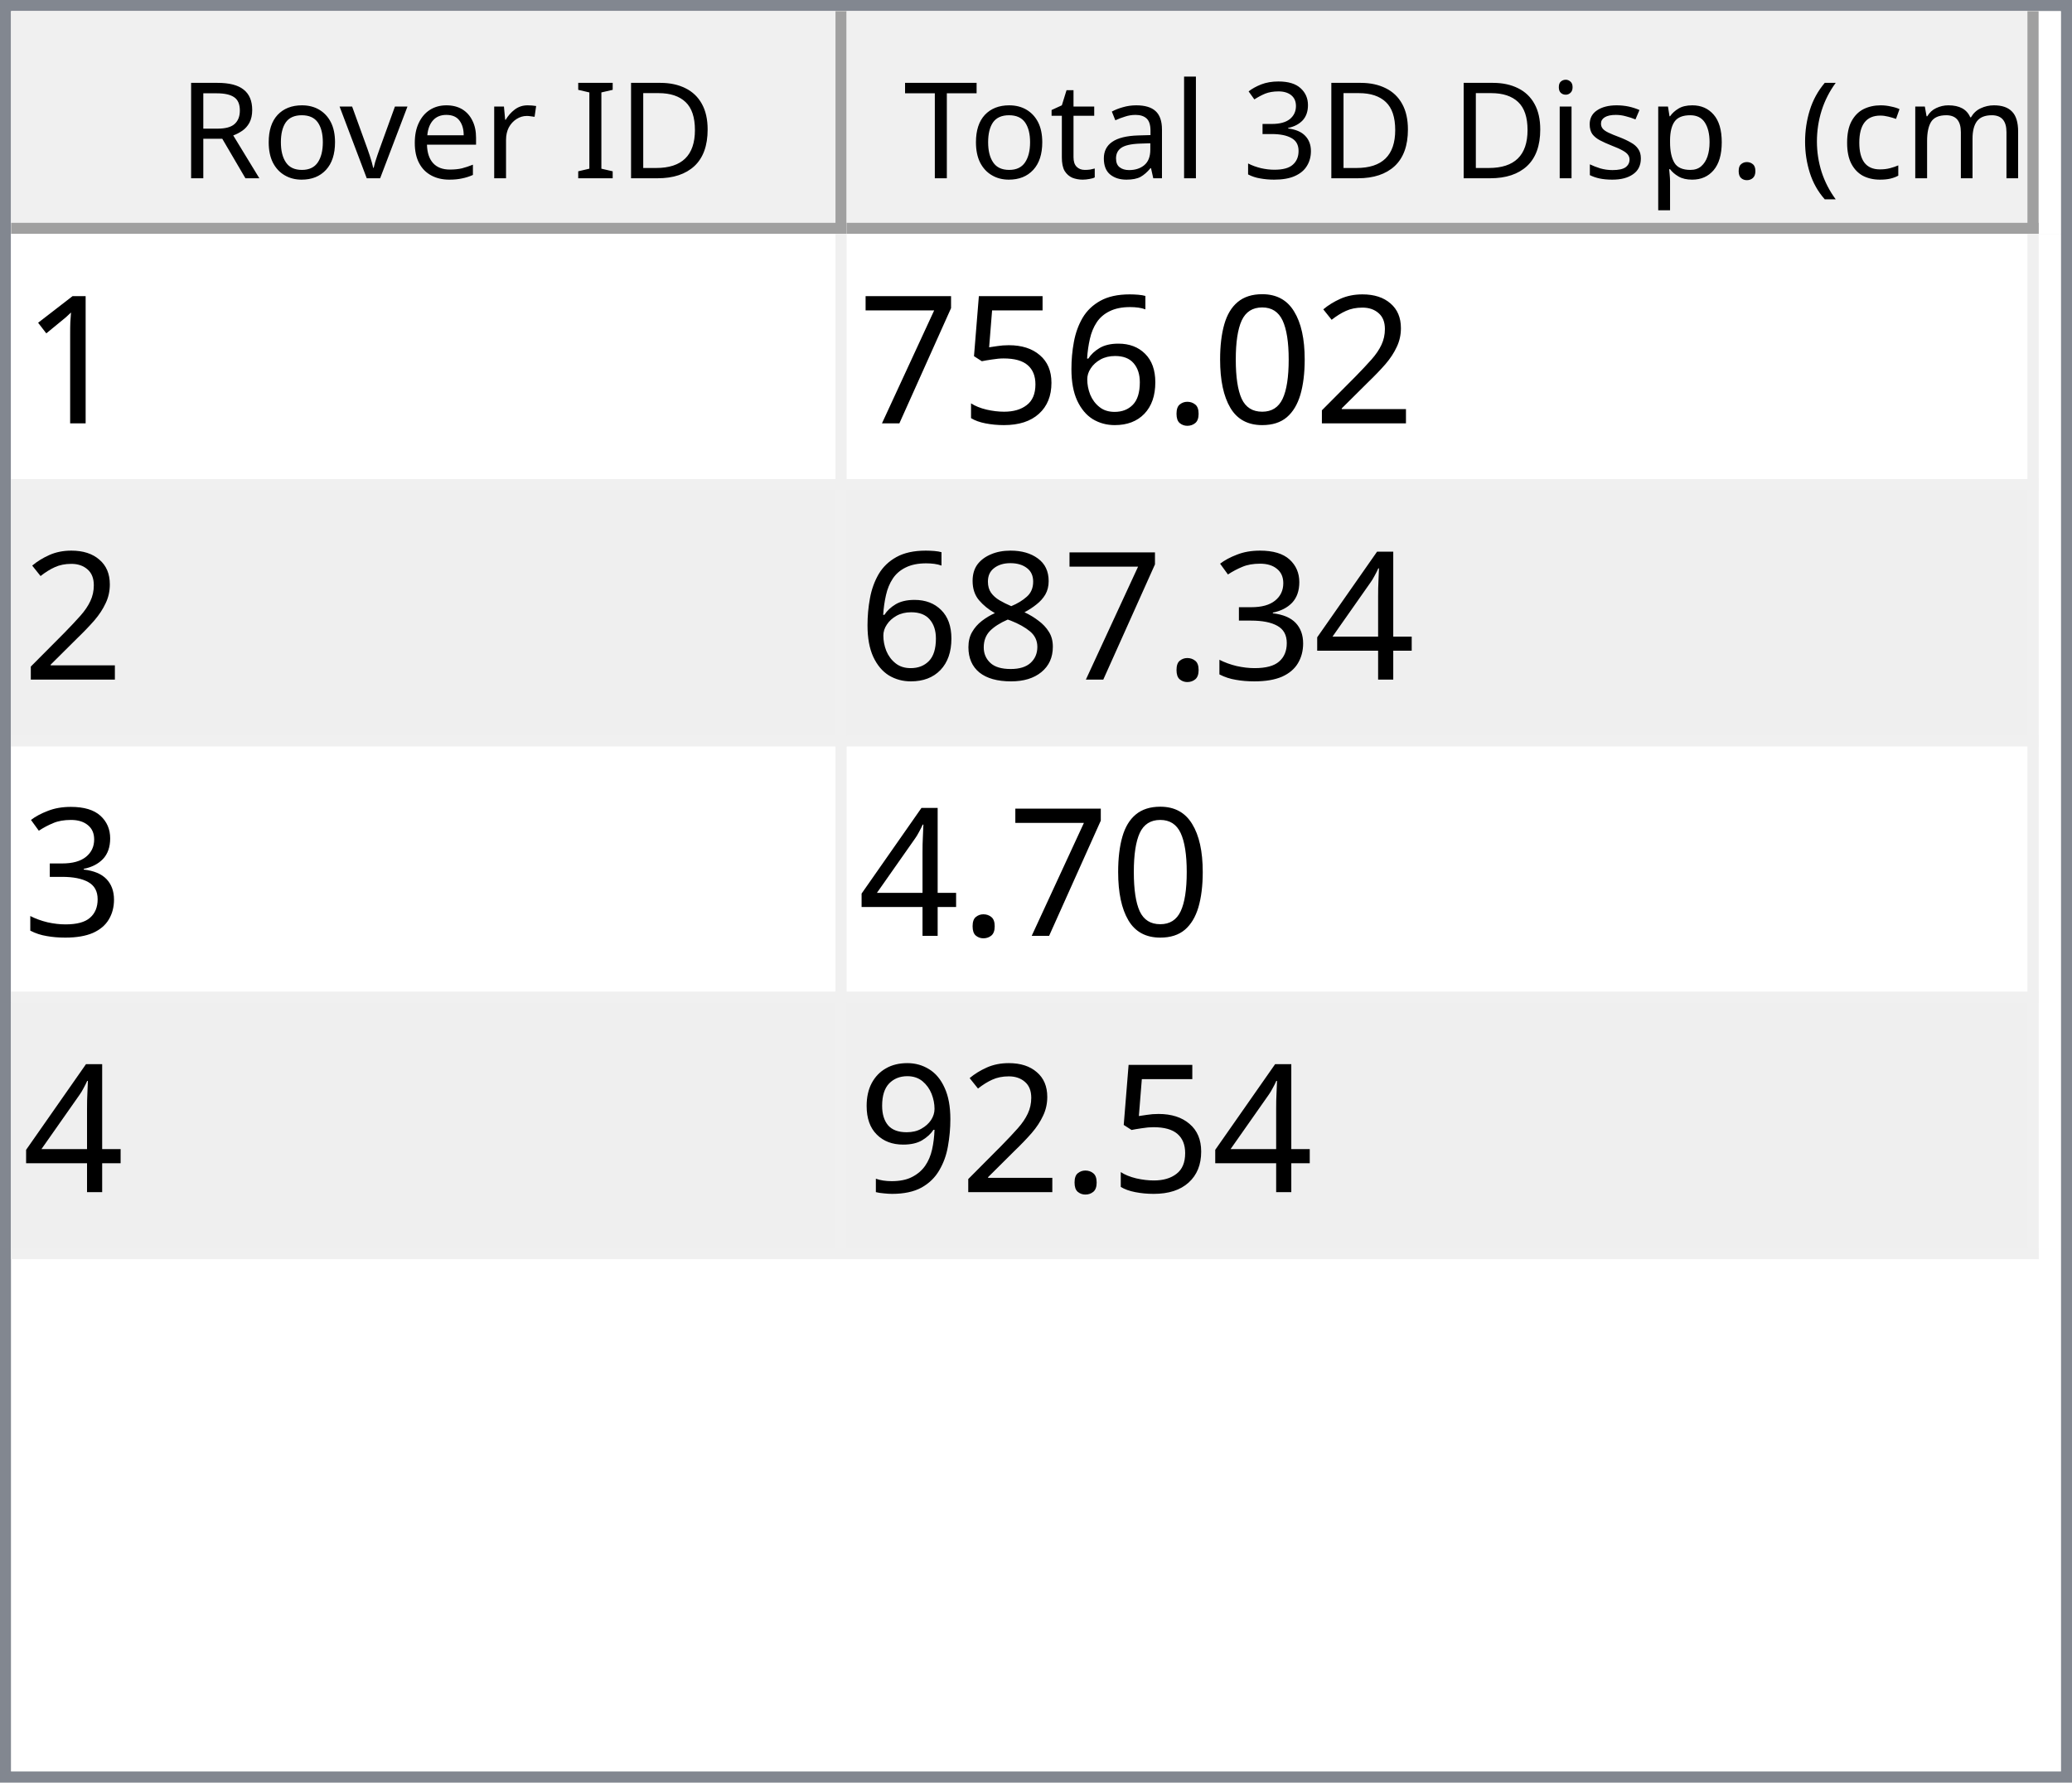
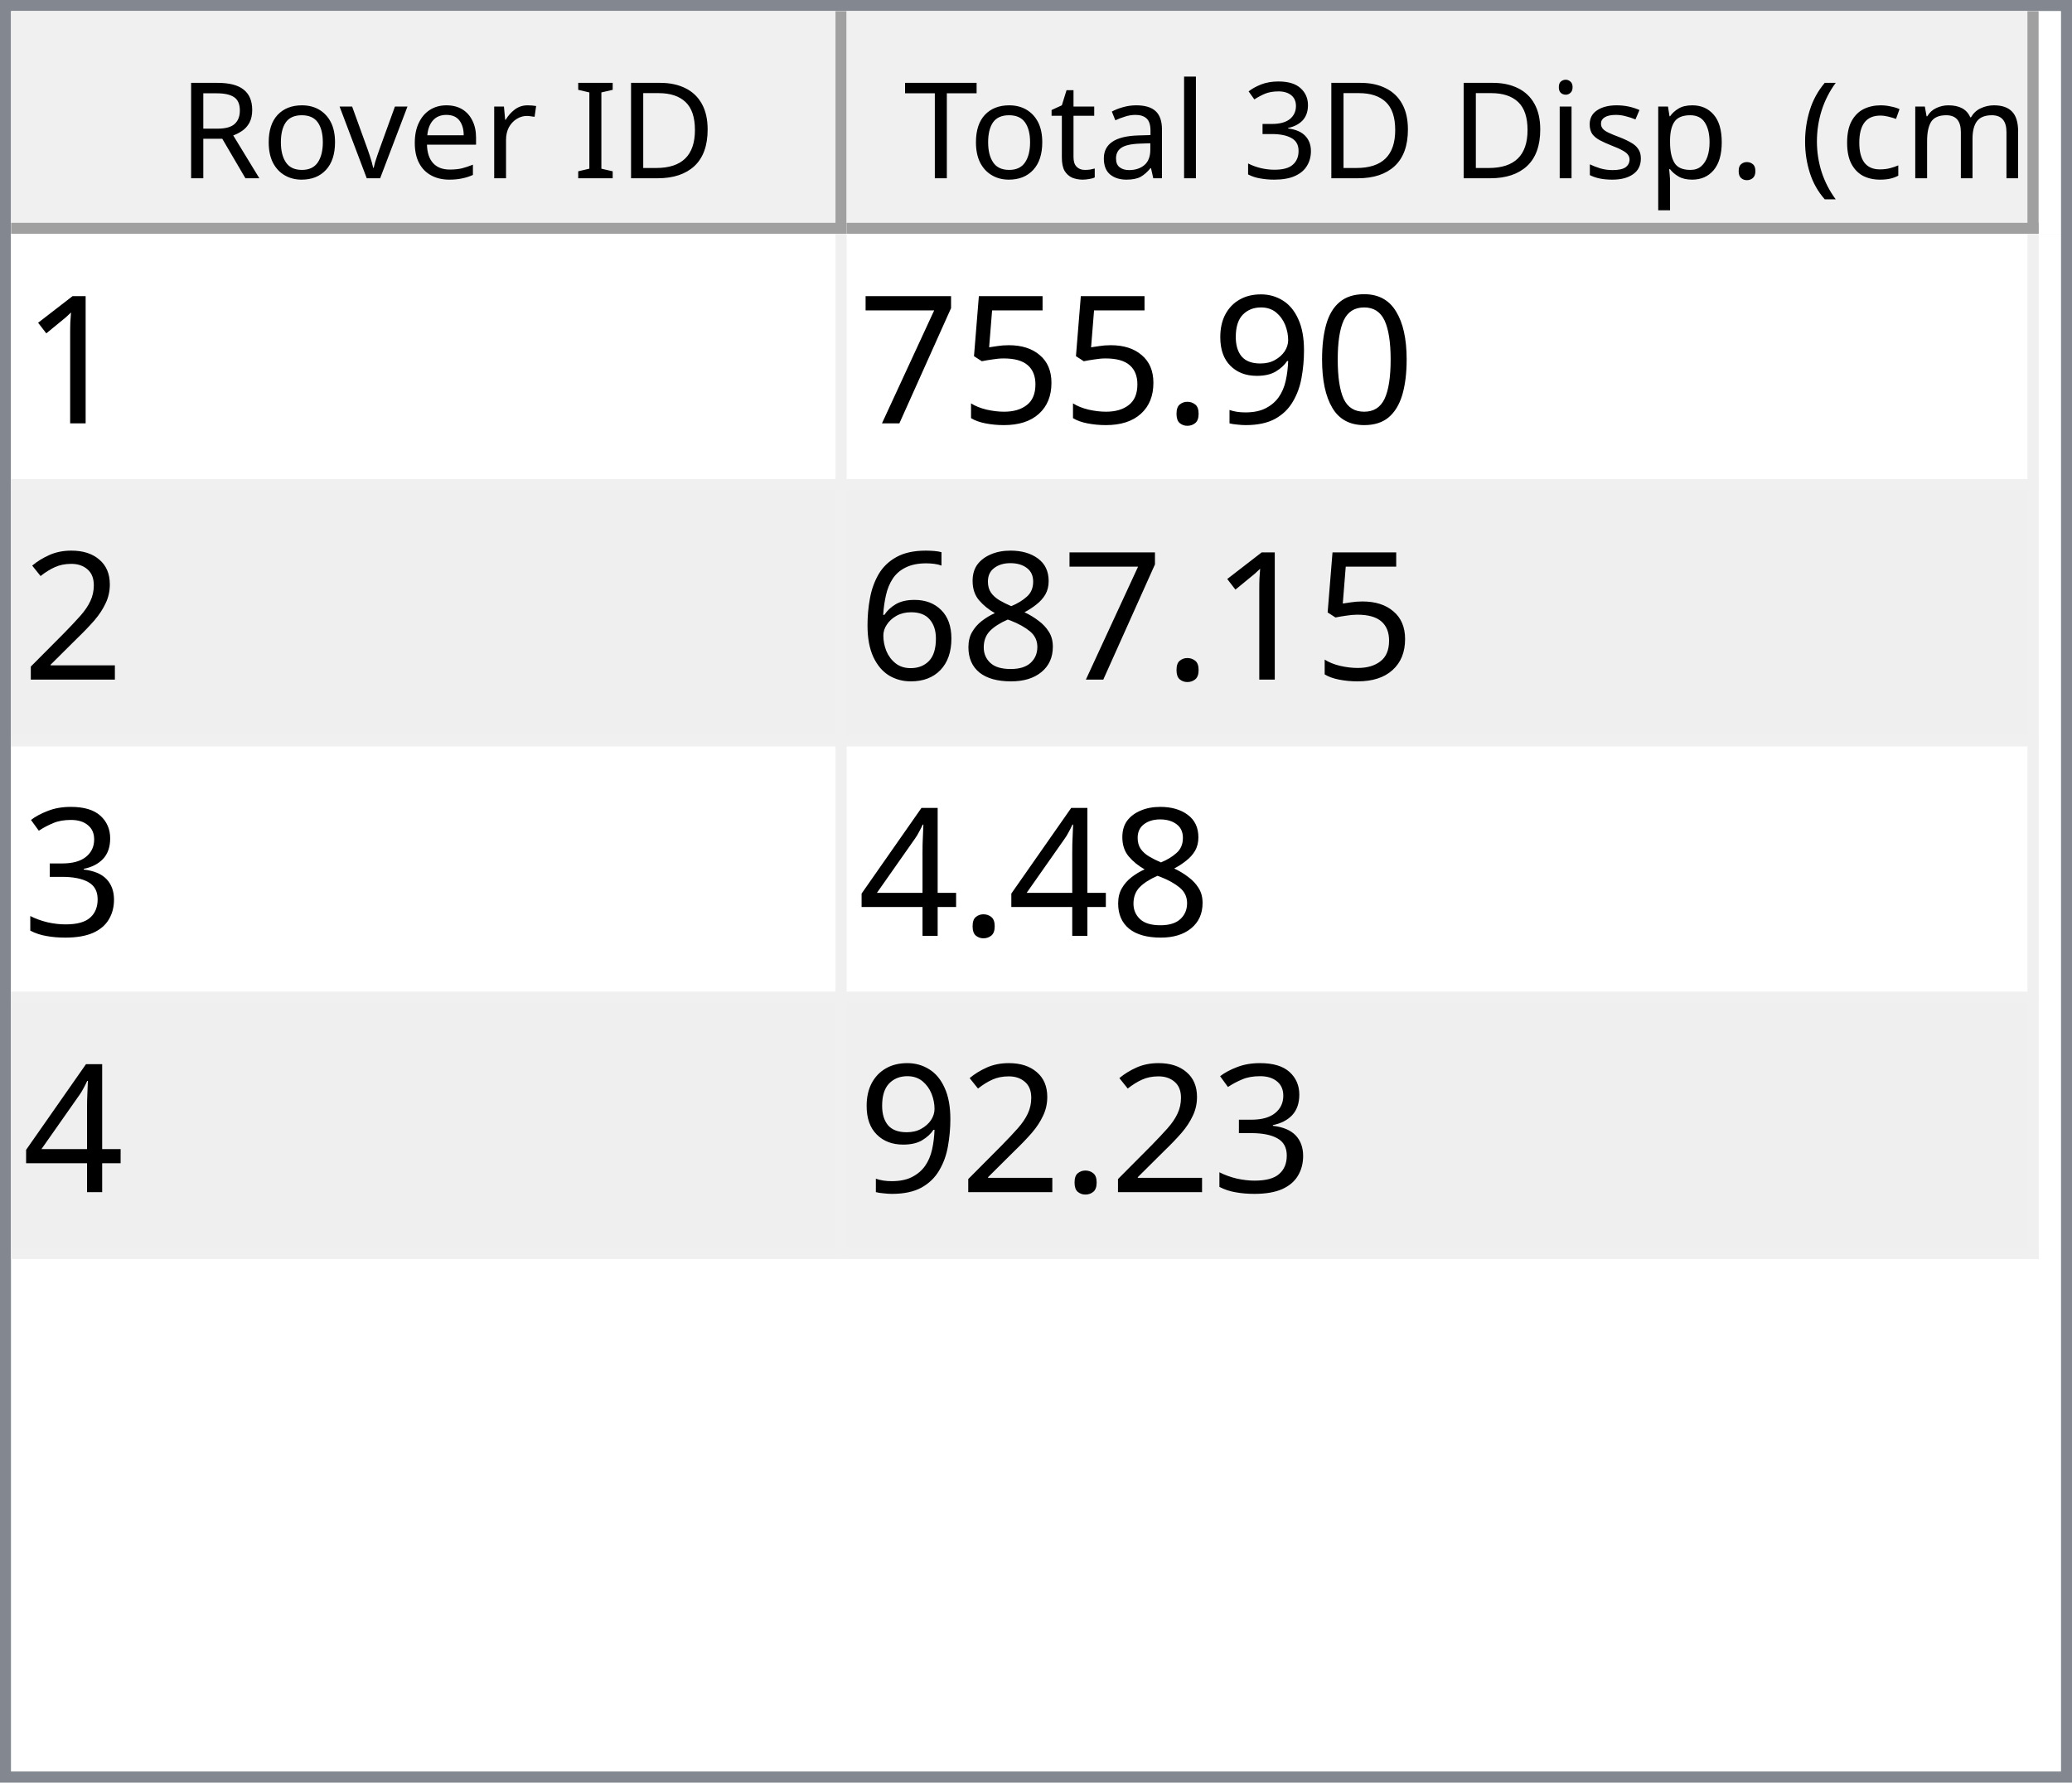
<svg xmlns="http://www.w3.org/2000/svg" style="fill-opacity:1; color-rendering:auto; color-interpolation:auto; text-rendering:auto; stroke:black; stroke-linecap:square; stroke-miterlimit:10; shape-rendering:auto; stroke-opacity:1; fill:black; stroke-dasharray:none; font-weight:normal; stroke-width:1; font-family:'Dialog'; font-style:normal; stroke-linejoin:miter; font-size:12px; stroke-dashoffset:0; image-rendering:auto;" width="186" height="160">
  <defs id="genericDefs" />
  <g>
    <defs id="defs1">
      <clipPath clipPathUnits="userSpaceOnUse" id="clipPath1">
        <path d="M0 0 L186 0 L186 160 L0 160 L0 0 Z" />
      </clipPath>
      <clipPath clipPathUnits="userSpaceOnUse" id="clipPath2">
        <path d="M0 0 L0 160 L186 160 L186 0 Z" />
      </clipPath>
      <clipPath clipPathUnits="userSpaceOnUse" id="clipPath3">
        <path d="M0 0 L0 20 L184 20 L184 0 Z" />
      </clipPath>
      <clipPath clipPathUnits="userSpaceOnUse" id="clipPath4">
        <path d="M0 0 L0 20 L75 20 L75 0 Z" />
      </clipPath>
      <clipPath clipPathUnits="userSpaceOnUse" id="clipPath5">
        <path d="M1 1 L1 19 L74 19 L74 1 Z" />
      </clipPath>
      <clipPath clipPathUnits="userSpaceOnUse" id="clipPath6">
        <path d="M0 0 L0 18 L73 18 L73 0 Z" />
      </clipPath>
      <clipPath clipPathUnits="userSpaceOnUse" id="clipPath7">
        <path d="M-0.5 -0.5 L-0.5 19.5 L74.5 19.5 L74.5 -0.5 Z" />
      </clipPath>
      <clipPath clipPathUnits="userSpaceOnUse" id="clipPath8">
        <path d="M0 0 L0 20 L107 20 L107 0 Z" />
      </clipPath>
      <clipPath clipPathUnits="userSpaceOnUse" id="clipPath9">
        <path d="M1 1 L1 19 L106 19 L106 1 Z" />
      </clipPath>
      <clipPath clipPathUnits="userSpaceOnUse" id="clipPath10">
        <path d="M0 0 L0 18 L105 18 L105 0 Z" />
      </clipPath>
      <clipPath clipPathUnits="userSpaceOnUse" id="clipPath11">
        <path d="M-0.5 -0.5 L-0.5 19.5 L106.5 19.5 L106.5 -0.5 Z" />
      </clipPath>
      <clipPath clipPathUnits="userSpaceOnUse" id="clipPath12">
        <path d="M0 0 L0 138 L184 138 L184 0 Z" />
      </clipPath>
      <clipPath clipPathUnits="userSpaceOnUse" id="clipPath13">
        <path d="M0 0 L0 92 L182 92 L182 0 Z" />
      </clipPath>
      <clipPath clipPathUnits="userSpaceOnUse" id="clipPath14">
        <path d="M-0.5 -0.5 L-0.5 91.5 L181.5 91.5 L181.5 -0.5 Z" />
      </clipPath>
      <clipPath clipPathUnits="userSpaceOnUse" id="clipPath15">
        <path d="M0 0 L0 22 L74 22 L74 0 Z" />
      </clipPath>
      <clipPath clipPathUnits="userSpaceOnUse" id="clipPath16">
        <path d="M0 0 L0 22 L106 22 L106 0 Z" />
      </clipPath>
      <font horiz-adv-x="64.551" id="font1">
        <font-face ascent="107.91" descent="25.098" units-per-em="100" style="font-style:normal; font-family:Segoe UI; font-weight:normal;" />
        <missing-glyph horiz-adv-x="64.551" d="M8.109 0 L8.109 68.266 L56.453 68.266 L56.453 0 L8.109 0 ZM15.328 7.234 L49.219 7.234 L49.219 61.031 L15.328 61.031 L15.328 7.234 Z" />
        <glyph unicode="D" horiz-adv-x="70.117" d="M9.188 0 L9.188 70.016 L28.516 70.016 Q65.531 70.016 65.531 35.891 Q65.531 19.672 55.25 9.836 Q44.969 0 27.734 0 L9.188 0 ZM17.391 62.594 L17.391 7.422 L27.828 7.422 Q41.609 7.422 49.273 14.797 Q56.938 22.172 56.938 35.688 Q56.938 62.594 28.328 62.594 L17.391 62.594 Z" />
        <glyph unicode="I" horiz-adv-x="26.611" d="M17.391 0 L9.188 0 L9.188 70.016 L17.391 70.016 L17.391 0 Z" />
        <glyph unicode=" " horiz-adv-x="27.393" d="" />
        <glyph unicode="r" horiz-adv-x="34.766" d="M34.188 41.891 Q32.078 43.5 28.125 43.5 Q23 43.5 19.555 38.672 Q16.109 33.844 16.109 25.484 L16.109 0 L8.109 0 L8.109 50 L16.109 50 L16.109 39.703 L16.312 39.703 Q18.016 44.969 21.531 47.922 Q25.047 50.875 29.391 50.875 Q32.516 50.875 34.188 50.203 L34.188 41.891 Z" />
        <glyph unicode="e" horiz-adv-x="52.295" d="M48.297 23 L12.984 23 Q13.188 14.656 17.484 10.109 Q21.781 5.562 29.297 5.562 Q37.75 5.562 44.828 11.141 L44.828 3.609 Q38.234 -1.172 27.391 -1.172 Q16.797 -1.172 10.742 5.641 Q4.688 12.453 4.688 24.812 Q4.688 36.469 11.305 43.82 Q17.922 51.172 27.734 51.172 Q37.547 51.172 42.922 44.828 Q48.297 38.484 48.297 27.203 L48.297 23 ZM40.094 29.781 Q40.047 36.719 36.75 40.578 Q33.453 44.438 27.594 44.438 Q21.922 44.438 17.969 40.383 Q14.016 36.328 13.094 29.781 L40.094 29.781 Z" />
        <glyph unicode="v" horiz-adv-x="47.9" d="M47.406 50 L27.484 0 L19.625 0 L0.688 50 L9.469 50 L22.172 13.672 Q23.578 9.672 23.922 6.688 L24.125 6.688 Q24.609 10.453 25.688 13.484 L38.969 50 L47.406 50 Z" />
        <glyph unicode="o" horiz-adv-x="58.594" d="M29 -1.172 Q17.922 -1.172 11.305 5.836 Q4.688 12.844 4.688 24.422 Q4.688 37.016 11.57 44.094 Q18.453 51.172 30.172 51.172 Q41.359 51.172 47.633 44.289 Q53.906 37.406 53.906 25.203 Q53.906 13.234 47.141 6.031 Q40.375 -1.172 29 -1.172 ZM29.594 44.438 Q21.875 44.438 17.383 39.188 Q12.891 33.938 12.891 24.703 Q12.891 15.828 17.43 10.695 Q21.969 5.562 29.594 5.562 Q37.359 5.562 41.531 10.594 Q45.703 15.625 45.703 24.906 Q45.703 34.281 41.531 39.359 Q37.359 44.438 29.594 44.438 Z" />
        <glyph unicode="R" horiz-adv-x="59.814" d="M59.375 0 L49.609 0 L37.891 19.625 Q36.281 22.359 34.766 24.289 Q33.25 26.219 31.664 27.438 Q30.078 28.656 28.25 29.219 Q26.422 29.781 24.125 29.781 L17.391 29.781 L17.391 0 L9.188 0 L9.188 70.016 L30.078 70.016 Q34.672 70.016 38.555 68.867 Q42.438 67.719 45.289 65.375 Q48.141 63.031 49.758 59.547 Q51.375 56.062 51.375 51.375 Q51.375 47.703 50.273 44.656 Q49.172 41.609 47.148 39.211 Q45.125 36.812 42.266 35.133 Q39.406 33.453 35.844 32.516 L35.844 32.328 Q37.594 31.547 38.891 30.547 Q40.188 29.547 41.359 28.18 Q42.531 26.812 43.68 25.078 Q44.828 23.344 46.234 21.047 L59.375 0 ZM17.391 62.594 L17.391 37.203 L28.516 37.203 Q31.594 37.203 34.203 38.133 Q36.812 39.062 38.719 40.797 Q40.625 42.531 41.703 45.047 Q42.781 47.562 42.781 50.688 Q42.781 56.297 39.141 59.445 Q35.5 62.594 28.609 62.594 L17.391 62.594 Z" />
        <glyph unicode=")" horiz-adv-x="30.176" d="M8.297 -15.922 L1.172 -15.922 Q16.406 2.344 16.406 26.812 Q16.406 51.469 1.078 70.016 L8.297 70.016 Q23.531 52.156 23.531 26.703 Q23.531 1.375 8.297 -15.922 Z" />
        <glyph unicode="m" horiz-adv-x="86.133" d="M79.109 0 L71.094 0 L71.094 28.719 Q71.094 37.016 68.531 40.727 Q65.969 44.438 59.906 44.438 Q54.781 44.438 51.195 39.75 Q47.609 35.062 47.609 28.516 L47.609 0 L39.594 0 L39.594 29.688 Q39.594 44.438 28.219 44.438 Q22.953 44.438 19.531 40.016 Q16.109 35.594 16.109 28.516 L16.109 0 L8.109 0 L8.109 50 L16.109 50 L16.109 42.094 L16.312 42.094 Q21.625 51.172 31.844 51.172 Q36.969 51.172 40.773 48.312 Q44.578 45.453 46 40.828 Q51.562 51.172 62.594 51.172 Q79.109 51.172 79.109 30.812 L79.109 0 Z" />
        <glyph unicode="c" horiz-adv-x="46.191" d="M42.188 2.297 Q36.422 -1.172 28.516 -1.172 Q17.828 -1.172 11.258 5.789 Q4.688 12.75 4.688 23.828 Q4.688 36.188 11.766 43.68 Q18.844 51.172 30.672 51.172 Q37.25 51.172 42.281 48.734 L42.281 40.531 Q36.719 44.438 30.375 44.438 Q22.703 44.438 17.797 38.945 Q12.891 33.453 12.891 24.516 Q12.891 15.719 17.508 10.641 Q22.125 5.562 29.891 5.562 Q36.422 5.562 42.188 9.906 L42.188 2.297 Z" />
        <glyph unicode="(" horiz-adv-x="30.176" d="M29.109 -15.922 L21.969 -15.922 Q6.844 1.375 6.844 26.703 Q6.844 52.156 21.969 70.016 L29.203 70.016 Q13.875 51.469 13.875 26.812 Q13.875 2.344 29.109 -15.922 Z" />
        <glyph unicode="." horiz-adv-x="21.68" d="M10.891 -1.078 Q8.641 -1.078 7.055 0.539 Q5.469 2.156 5.469 4.391 Q5.469 6.641 7.055 8.273 Q8.641 9.906 10.891 9.906 Q13.188 9.906 14.797 8.273 Q16.406 6.641 16.406 4.391 Q16.406 2.156 14.797 0.539 Q13.188 -1.078 10.891 -1.078 Z" />
        <glyph unicode="p" horiz-adv-x="58.789" d="M16.312 7.234 L16.109 7.234 L16.109 -23 L8.109 -23 L8.109 50 L16.109 50 L16.109 41.219 L16.312 41.219 Q22.219 51.172 33.594 51.172 Q43.266 51.172 48.688 44.461 Q54.109 37.75 54.109 26.469 Q54.109 13.922 48 6.375 Q41.891 -1.172 31.297 -1.172 Q21.578 -1.172 16.312 7.234 ZM16.109 27.391 L16.109 20.406 Q16.109 14.203 20.141 9.883 Q24.172 5.562 30.375 5.562 Q37.641 5.562 41.773 11.133 Q45.906 16.703 45.906 26.609 Q45.906 34.969 42.047 39.703 Q38.188 44.438 31.594 44.438 Q24.609 44.438 20.359 39.578 Q16.109 34.719 16.109 27.391 Z" />
        <glyph unicode="s" horiz-adv-x="42.432" d="M5.078 1.812 L5.078 10.406 Q11.625 5.562 19.484 5.562 Q30.031 5.562 30.031 12.594 Q30.031 14.594 29.125 15.992 Q28.219 17.391 26.68 18.461 Q25.141 19.531 23.07 20.383 Q21 21.234 18.609 22.172 Q15.281 23.484 12.766 24.828 Q10.25 26.172 8.57 27.859 Q6.891 29.547 6.031 31.695 Q5.172 33.844 5.172 36.719 Q5.172 40.234 6.789 42.945 Q8.406 45.656 11.086 47.484 Q13.766 49.312 17.211 50.242 Q20.656 51.172 24.312 51.172 Q30.812 51.172 35.938 48.922 L35.938 40.828 Q30.422 44.438 23.25 44.438 Q21 44.438 19.195 43.922 Q17.391 43.406 16.094 42.477 Q14.797 41.547 14.086 40.258 Q13.375 38.969 13.375 37.406 Q13.375 35.453 14.086 34.133 Q14.797 32.812 16.164 31.789 Q17.531 30.766 19.484 29.938 Q21.438 29.109 23.922 28.125 Q27.25 26.859 29.883 25.516 Q32.516 24.172 34.375 22.484 Q36.234 20.797 37.234 18.602 Q38.234 16.406 38.234 13.375 Q38.234 9.672 36.602 6.938 Q34.969 4.203 32.234 2.398 Q29.5 0.594 25.93 -0.289 Q22.359 -1.172 18.453 -1.172 Q10.75 -1.172 5.078 1.812 Z" />
        <glyph unicode="i" horiz-adv-x="24.219" d="M12.203 62.703 Q10.062 62.703 8.547 64.164 Q7.031 65.625 7.031 67.875 Q7.031 70.125 8.547 71.609 Q10.062 73.094 12.203 73.094 Q14.406 73.094 15.945 71.609 Q17.484 70.125 17.484 67.875 Q17.484 65.719 15.945 64.211 Q14.406 62.703 12.203 62.703 ZM16.109 0 L8.109 0 L8.109 50 L16.109 50 L16.109 0 Z" />
        <glyph unicode="3" horiz-adv-x="53.906" d="M46.531 19.828 Q46.531 15.094 44.75 11.211 Q42.969 7.328 39.719 4.57 Q36.469 1.812 31.93 0.297 Q27.391 -1.219 21.922 -1.219 Q11.922 -1.219 6 2.594 L6 11.188 Q13.094 5.609 22.219 5.609 Q25.875 5.609 28.828 6.539 Q31.781 7.469 33.906 9.227 Q36.031 10.984 37.18 13.477 Q38.328 15.969 38.328 19.094 Q38.328 32.812 18.797 32.812 L12.984 32.812 L12.984 39.594 L18.5 39.594 Q35.797 39.594 35.797 52.484 Q35.797 64.406 22.609 64.406 Q15.188 64.406 8.688 59.422 L8.688 67.188 Q15.375 71.188 24.609 71.188 Q29 71.188 32.57 69.969 Q36.141 68.75 38.68 66.555 Q41.219 64.359 42.609 61.281 Q44 58.203 44 54.5 Q44 40.672 30.031 36.719 L30.031 36.531 Q33.594 36.141 36.625 34.797 Q39.656 33.453 41.852 31.305 Q44.047 29.156 45.289 26.25 Q46.531 23.344 46.531 19.828 Z" />
        <glyph unicode="l" horiz-adv-x="24.219" d="M16.109 0 L8.109 0 L8.109 74.031 L16.109 74.031 L16.109 0 Z" />
        <glyph unicode="a" horiz-adv-x="50.879" d="M43.891 0 L35.891 0 L35.891 7.812 L35.688 7.812 Q30.469 -1.172 20.312 -1.172 Q12.844 -1.172 8.617 2.781 Q4.391 6.734 4.391 13.281 Q4.391 27.297 20.906 29.594 L35.891 31.688 Q35.891 44.438 25.594 44.438 Q16.547 44.438 9.281 38.281 L9.281 46.484 Q16.656 51.172 26.266 51.172 Q43.891 51.172 43.891 32.516 L43.891 0 ZM35.891 25.297 L23.828 23.641 Q18.266 22.859 15.43 20.875 Q12.594 18.891 12.594 13.875 Q12.594 10.203 15.211 7.883 Q17.828 5.562 22.172 5.562 Q28.125 5.562 32.008 9.742 Q35.891 13.922 35.891 20.312 L35.891 25.297 Z" />
        <glyph unicode="t" horiz-adv-x="33.887" d="M31.297 0.484 Q28.469 -1.078 23.828 -1.078 Q10.688 -1.078 10.688 13.578 L10.688 43.172 L2.094 43.172 L2.094 50 L10.688 50 L10.688 62.203 L18.703 64.797 L18.703 50 L31.297 50 L31.297 43.172 L18.703 43.172 L18.703 14.984 Q18.703 9.969 20.414 7.82 Q22.125 5.672 26.078 5.672 Q29.109 5.672 31.297 7.328 L31.297 0.484 Z" />
        <glyph unicode="T" horiz-adv-x="52.393" d="M50.594 62.594 L30.375 62.594 L30.375 0 L22.172 0 L22.172 62.594 L2 62.594 L2 70.016 L50.594 70.016 L50.594 62.594 Z" />
      </font>
      <font horiz-adv-x="75.0" id="font2">
        <font-face ascent="100.537" descent="21.973" units-per-em="100" style="font-style:normal; font-family:sans-serif; font-weight:normal;" />
        <missing-glyph horiz-adv-x="75.0" d="M12.5 0 L12.5 62.5 L62.5 62.5 L62.5 0 L12.5 0 ZM14.062 1.562 L60.938 1.562 L60.938 60.938 L14.062 60.938 L14.062 1.562 Z" />
        <glyph unicode="1" horiz-adv-x="55.615" d="M37.25 0 L28.469 0 L28.469 56 Q25.297 52.984 20.141 49.953 Q14.984 46.922 10.891 45.406 L10.891 53.906 Q18.266 57.375 23.781 62.305 Q29.297 67.234 31.594 71.875 L37.25 71.875 L37.25 0 Z" />
-         <glyph unicode="2" horiz-adv-x="55.615" d="M50.344 8.453 L50.344 0 L3.031 0 Q2.938 3.172 4.047 6.109 Q5.859 10.938 9.836 15.625 Q13.812 20.312 21.344 26.469 Q33.016 36.031 37.117 41.625 Q41.219 47.219 41.219 52.203 Q41.219 57.422 37.477 61.008 Q33.734 64.594 27.734 64.594 Q21.391 64.594 17.578 60.789 Q13.766 56.984 13.719 50.25 L4.688 51.172 Q5.609 61.281 11.664 66.578 Q17.719 71.875 27.938 71.875 Q38.234 71.875 44.242 66.164 Q50.25 60.453 50.25 52 Q50.25 47.703 48.492 43.555 Q46.734 39.406 42.656 34.812 Q38.578 30.219 29.109 22.219 Q21.188 15.578 18.945 13.211 Q16.703 10.844 15.234 8.453 L50.344 8.453 Z" />
        <glyph unicode="0" horiz-adv-x="55.615" d="M4.156 35.297 Q4.156 48 6.766 55.742 Q9.375 63.484 14.523 67.68 Q19.672 71.875 27.484 71.875 Q33.25 71.875 37.594 69.555 Q41.938 67.234 44.773 62.867 Q47.609 58.5 49.219 52.227 Q50.828 45.953 50.828 35.297 Q50.828 22.703 48.242 14.969 Q45.656 7.234 40.508 3.008 Q35.359 -1.219 27.484 -1.219 Q17.141 -1.219 11.234 6.203 Q4.156 15.141 4.156 35.297 ZM13.188 35.297 Q13.188 17.672 17.312 11.836 Q21.438 6 27.484 6 Q33.547 6 37.672 11.859 Q41.797 17.719 41.797 35.297 Q41.797 52.984 37.672 58.789 Q33.547 64.594 27.391 64.594 Q21.344 64.594 17.719 59.469 Q13.188 52.938 13.188 35.297 Z" />
+         <glyph unicode="9" horiz-adv-x="55.615" d="M5.469 16.547 L13.922 17.328 Q14.984 11.375 18.016 8.688 Q21.047 6 25.781 6 Q29.828 6 32.883 7.859 Q35.938 9.719 37.891 12.82 Q39.844 15.922 41.164 21.195 Q42.484 26.469 42.484 31.938 Q42.484 32.516 42.438 33.688 Q39.797 29.5 35.234 26.883 Q30.672 24.266 25.344 24.266 Q16.453 24.266 10.305 30.711 Q4.156 37.156 4.156 47.703 Q4.156 58.594 10.578 65.234 Q17 71.875 26.656 71.875 Q33.641 71.875 39.43 68.117 Q45.219 64.359 48.219 57.398 Q51.219 50.438 51.219 37.25 Q51.219 23.531 48.242 15.406 Q45.266 7.281 39.383 3.031 Q33.5 -1.219 25.594 -1.219 Q17.188 -1.219 11.867 3.445 Q6.547 8.109 5.469 16.547 ZM41.453 48.141 Q41.453 55.719 37.43 60.156 Q33.406 64.594 27.734 64.594 Q21.875 64.594 17.531 59.812 Q13.188 55.031 13.188 47.406 Q13.188 40.578 17.312 36.305 Q21.438 32.031 27.484 32.031 Q33.594 32.031 37.523 36.305 Q41.453 40.578 41.453 48.141 Z" />
        <glyph unicode="." horiz-adv-x="27.783" d="M9.078 0 L9.078 10.016 L19.094 10.016 L19.094 0 L9.078 0 Z" />
-         <glyph unicode="6" horiz-adv-x="55.615" d="M49.75 54.047 L41.016 53.375 Q39.844 58.547 37.703 60.891 Q34.125 64.656 28.906 64.656 Q24.703 64.656 21.531 62.312 Q17.391 59.281 14.992 53.469 Q12.594 47.656 12.5 36.922 Q15.672 41.75 20.266 44.094 Q24.859 46.438 29.891 46.438 Q38.672 46.438 44.852 39.969 Q51.031 33.5 51.031 23.25 Q51.031 16.5 48.125 10.719 Q45.219 4.938 40.141 1.859 Q35.062 -1.219 28.609 -1.219 Q17.625 -1.219 10.695 6.859 Q3.766 14.938 3.766 33.5 Q3.766 54.25 11.422 63.672 Q18.109 71.875 29.438 71.875 Q37.891 71.875 43.289 67.141 Q48.688 62.406 49.75 54.047 ZM13.875 23.188 Q13.875 18.656 15.797 14.508 Q17.719 10.359 21.188 8.18 Q24.656 6 28.469 6 Q34.031 6 38.039 10.492 Q42.047 14.984 42.047 22.703 Q42.047 30.125 38.086 34.398 Q34.125 38.672 28.125 38.672 Q22.172 38.672 18.023 34.398 Q13.875 30.125 13.875 23.188 Z" />
        <glyph unicode="5" horiz-adv-x="55.615" d="M4.156 18.75 L13.375 19.531 Q14.406 12.797 18.141 9.398 Q21.875 6 27.156 6 Q33.5 6 37.891 10.789 Q42.281 15.578 42.281 23.484 Q42.281 31 38.062 35.352 Q33.844 39.703 27 39.703 Q22.75 39.703 19.336 37.773 Q15.922 35.844 13.969 32.766 L5.719 33.844 L12.641 70.609 L48.25 70.609 L48.25 62.203 L19.672 62.203 L15.828 42.969 Q22.266 47.469 29.344 47.469 Q38.719 47.469 45.164 40.969 Q51.609 34.469 51.609 24.266 Q51.609 14.547 45.953 7.469 Q39.062 -1.219 27.156 -1.219 Q17.391 -1.219 11.211 4.25 Q5.031 9.719 4.156 18.75 Z" />
        <glyph unicode="7" horiz-adv-x="55.615" d="M4.734 62.203 L4.734 70.656 L51.078 70.656 L51.078 63.812 Q44.234 56.547 37.523 44.484 Q30.812 32.422 27.156 19.672 Q24.516 10.688 23.781 0 L14.75 0 Q14.891 8.453 18.062 20.414 Q21.234 32.375 27.172 43.484 Q33.109 54.594 39.797 62.203 L4.734 62.203 Z" />
+         <glyph unicode="2" horiz-adv-x="55.615" d="M50.344 8.453 L50.344 0 L3.031 0 Q2.938 3.172 4.047 6.109 Q5.859 10.938 9.836 15.625 Q13.812 20.312 21.344 26.469 Q33.016 36.031 37.117 41.625 Q41.219 47.219 41.219 52.203 Q41.219 57.422 37.477 61.008 Q33.734 64.594 27.734 64.594 Q21.391 64.594 17.578 60.789 Q13.766 56.984 13.719 50.25 L4.688 51.172 Q5.609 61.281 11.664 66.578 Q17.719 71.875 27.938 71.875 Q38.234 71.875 44.242 66.164 Q50.25 60.453 50.25 52 Q50.25 47.703 48.492 43.555 Q46.734 39.406 42.656 34.812 Q38.578 30.219 29.109 22.219 Q21.188 15.578 18.945 13.211 Q16.703 10.844 15.234 8.453 L50.344 8.453 Z" />
+         <glyph unicode="8" horiz-adv-x="55.615" d="M17.672 38.812 Q12.203 40.828 9.57 44.539 Q6.938 48.25 6.938 53.422 Q6.938 61.234 12.555 66.555 Q18.172 71.875 27.484 71.875 Q36.859 71.875 42.578 66.43 Q48.297 60.984 48.297 53.172 Q48.297 48.188 45.68 44.508 Q43.062 40.828 37.75 38.812 Q44.344 36.672 47.781 31.883 Q51.219 27.094 51.219 20.453 Q51.219 11.281 44.727 5.031 Q38.234 -1.219 27.641 -1.219 Q17.047 -1.219 10.547 5.055 Q4.047 11.328 4.047 20.703 Q4.047 27.688 7.594 32.398 Q11.141 37.109 17.672 38.812 ZM15.922 53.719 Q15.922 48.641 19.195 45.414 Q22.469 42.188 27.688 42.188 Q32.766 42.188 36.016 45.383 Q39.266 48.578 39.266 53.219 Q39.266 58.062 35.914 61.359 Q32.562 64.656 27.594 64.656 Q22.562 64.656 19.242 61.43 Q15.922 58.203 15.922 53.719 ZM13.094 20.656 Q13.094 16.891 14.875 13.375 Q16.656 9.859 20.172 7.93 Q23.688 6 27.734 6 Q34.031 6 38.133 10.055 Q42.234 14.109 42.234 20.359 Q42.234 26.703 38.016 30.859 Q33.797 35.016 27.438 35.016 Q21.234 35.016 17.164 30.914 Q13.094 26.812 13.094 20.656 Z" />
+         <glyph unicode="6" horiz-adv-x="55.615" d="M49.75 54.047 L41.016 53.375 Q39.844 58.547 37.703 60.891 Q34.125 64.656 28.906 64.656 Q24.703 64.656 21.531 62.312 Q17.391 59.281 14.992 53.469 Q12.594 47.656 12.5 36.922 Q15.672 41.75 20.266 44.094 Q24.859 46.438 29.891 46.438 Q38.672 46.438 44.852 39.969 Q51.031 33.5 51.031 23.25 Q51.031 16.5 48.125 10.719 Q45.219 4.938 40.141 1.859 Q35.062 -1.219 28.609 -1.219 Q17.625 -1.219 10.695 6.859 Q3.766 14.938 3.766 33.5 Q3.766 54.25 11.422 63.672 Q18.109 71.875 29.438 71.875 Q37.891 71.875 43.289 67.141 Q48.688 62.406 49.75 54.047 ZM13.875 23.188 Q13.875 18.656 15.797 14.508 Q17.719 10.359 21.188 8.18 Q24.656 6 28.469 6 Q34.031 6 38.039 10.492 Q42.047 14.984 42.047 22.703 Q42.047 30.125 38.086 34.398 Q34.125 38.672 28.125 38.672 Q22.172 38.672 18.023 34.398 Q13.875 30.125 13.875 23.188 Z" />
+         <glyph unicode="3" horiz-adv-x="55.615" d="M4.203 18.891 L12.984 20.062 Q14.5 12.594 18.141 9.297 Q21.781 6 27 6 Q33.203 6 37.477 10.297 Q41.75 14.594 41.75 20.953 Q41.75 27 37.797 30.93 Q33.844 34.859 27.734 34.859 Q25.25 34.859 21.531 33.891 L22.516 41.609 Q23.391 41.5 23.922 41.5 Q29.547 41.5 34.039 44.43 Q38.531 47.359 38.531 53.469 Q38.531 58.297 35.258 61.477 Q31.984 64.656 26.812 64.656 Q21.688 64.656 18.266 61.43 Q14.844 58.203 13.875 51.766 L5.078 53.328 Q6.688 62.156 12.398 67.016 Q18.109 71.875 26.609 71.875 Q32.469 71.875 37.398 69.359 Q42.328 66.844 44.945 62.5 Q47.562 58.156 47.562 53.266 Q47.562 48.641 45.07 44.828 Q42.578 41.016 37.703 38.766 Q44.047 37.312 47.562 32.695 Q51.078 28.078 51.078 21.141 Q51.078 11.766 44.242 5.25 Q37.406 -1.266 26.953 -1.266 Q17.531 -1.266 11.305 4.352 Q5.078 9.969 4.203 18.891 Z" />
        <glyph unicode="4" horiz-adv-x="55.615" d="M32.328 0 L32.328 17.141 L1.266 17.141 L1.266 25.203 L33.938 71.578 L41.109 71.578 L41.109 25.203 L50.781 25.203 L50.781 17.141 L41.109 17.141 L41.109 0 L32.328 0 ZM32.328 25.203 L32.328 57.469 L9.906 25.203 L32.328 25.203 Z" />
-         <glyph unicode="3" horiz-adv-x="55.615" d="M4.203 18.891 L12.984 20.062 Q14.5 12.594 18.141 9.297 Q21.781 6 27 6 Q33.203 6 37.477 10.297 Q41.75 14.594 41.75 20.953 Q41.75 27 37.797 30.93 Q33.844 34.859 27.734 34.859 Q25.25 34.859 21.531 33.891 L22.516 41.609 Q23.391 41.5 23.922 41.5 Q29.547 41.5 34.039 44.43 Q38.531 47.359 38.531 53.469 Q38.531 58.297 35.258 61.477 Q31.984 64.656 26.812 64.656 Q21.688 64.656 18.266 61.43 Q14.844 58.203 13.875 51.766 L5.078 53.328 Q6.688 62.156 12.398 67.016 Q18.109 71.875 26.609 71.875 Q32.469 71.875 37.398 69.359 Q42.328 66.844 44.945 62.5 Q47.562 58.156 47.562 53.266 Q47.562 48.641 45.07 44.828 Q42.578 41.016 37.703 38.766 Q44.047 37.312 47.562 32.695 Q51.078 28.078 51.078 21.141 Q51.078 11.766 44.242 5.25 Q37.406 -1.266 26.953 -1.266 Q17.531 -1.266 11.305 4.352 Q5.078 9.969 4.203 18.891 Z" />
-         <glyph unicode="8" horiz-adv-x="55.615" d="M17.672 38.812 Q12.203 40.828 9.57 44.539 Q6.938 48.25 6.938 53.422 Q6.938 61.234 12.555 66.555 Q18.172 71.875 27.484 71.875 Q36.859 71.875 42.578 66.43 Q48.297 60.984 48.297 53.172 Q48.297 48.188 45.68 44.508 Q43.062 40.828 37.75 38.812 Q44.344 36.672 47.781 31.883 Q51.219 27.094 51.219 20.453 Q51.219 11.281 44.727 5.031 Q38.234 -1.219 27.641 -1.219 Q17.047 -1.219 10.547 5.055 Q4.047 11.328 4.047 20.703 Q4.047 27.688 7.594 32.398 Q11.141 37.109 17.672 38.812 ZM15.922 53.719 Q15.922 48.641 19.195 45.414 Q22.469 42.188 27.688 42.188 Q32.766 42.188 36.016 45.383 Q39.266 48.578 39.266 53.219 Q39.266 58.062 35.914 61.359 Q32.562 64.656 27.594 64.656 Q22.562 64.656 19.242 61.43 Q15.922 58.203 15.922 53.719 ZM13.094 20.656 Q13.094 16.891 14.875 13.375 Q16.656 9.859 20.172 7.93 Q23.688 6 27.734 6 Q34.031 6 38.133 10.055 Q42.234 14.109 42.234 20.359 Q42.234 26.703 38.016 30.859 Q33.797 35.016 27.438 35.016 Q21.234 35.016 17.164 30.914 Q13.094 26.812 13.094 20.656 Z" />
-         <glyph unicode="9" horiz-adv-x="55.615" d="M5.469 16.547 L13.922 17.328 Q14.984 11.375 18.016 8.688 Q21.047 6 25.781 6 Q29.828 6 32.883 7.859 Q35.938 9.719 37.891 12.82 Q39.844 15.922 41.164 21.195 Q42.484 26.469 42.484 31.938 Q42.484 32.516 42.438 33.688 Q39.797 29.5 35.234 26.883 Q30.672 24.266 25.344 24.266 Q16.453 24.266 10.305 30.711 Q4.156 37.156 4.156 47.703 Q4.156 58.594 10.578 65.234 Q17 71.875 26.656 71.875 Q33.641 71.875 39.43 68.117 Q45.219 64.359 48.219 57.398 Q51.219 50.438 51.219 37.25 Q51.219 23.531 48.242 15.406 Q45.266 7.281 39.383 3.031 Q33.5 -1.219 25.594 -1.219 Q17.188 -1.219 11.867 3.445 Q6.547 8.109 5.469 16.547 ZM41.453 48.141 Q41.453 55.719 37.43 60.156 Q33.406 64.594 27.734 64.594 Q21.875 64.594 17.531 59.812 Q13.188 55.031 13.188 47.406 Q13.188 40.578 17.312 36.305 Q21.438 32.031 27.484 32.031 Q33.594 32.031 37.523 36.305 Q41.453 40.578 41.453 48.141 Z" />
      </font>
    </defs>
    <g style="fill:white; stroke:white;">
      <rect x="0" y="0" width="186" style="clip-path:url(#clipPath1); stroke:none;" height="160" />
    </g>
    <g style="fill:white; text-rendering:optimizeSpeed; color-rendering:optimizeSpeed; image-rendering:optimizeSpeed; shape-rendering:crispEdges; stroke:white; color-interpolation:sRGB;">
      <rect x="0" width="186" height="160" y="0" style="stroke:none;" />
      <path style="stroke:none;" d="M0 160 L186 160 L186 0 L0 0 Z" />
    </g>
    <g style="fill:rgb(240,240,240); font-family:'Segoe UI'; stroke:rgb(240,240,240);">
      <rect x="0" y="0" width="186" style="clip-path:url(#clipPath2); stroke:none;" height="160" />
    </g>
    <g style="fill:rgb(130,135,144); font-family:'Segoe UI'; stroke:rgb(130,135,144);">
      <path d="M0 0 L186 0 L186 160 L0 160 L0 0 ZM1 1 L185 1 L185 159 L1 159 L1 1 Z" style="fill-rule:evenodd; clip-path:url(#clipPath2); stroke:none;" />
    </g>
    <g style="fill:white; font-family:'Segoe UI'; stroke:white;" transform="translate(1,1)">
      <rect x="0" y="0" width="184" style="clip-path:url(#clipPath3); stroke:none;" height="20" />
    </g>
    <g style="fill:rgb(240,240,240); font-family:'Segoe UI'; stroke:rgb(240,240,240);" transform="translate(1,1)">
      <rect x="0" y="0" width="75" style="clip-path:url(#clipPath4); stroke:none;" height="20" />
    </g>
    <g style="font-family:'Segoe UI';" transform="translate(2,2)">
      <text x="14" xml:space="preserve" y="14" style="clip-path:url(#clipPath6); stroke:none;">Rover ID</text>
    </g>
    <g style="fill:rgb(160,160,160); font-family:'Segoe UI'; stroke:rgb(160,160,160); stroke-linejoin:bevel;" transform="translate(1.5,1.5)">
      <line x1="74" x2="74" y1="0" style="fill:none; clip-path:url(#clipPath7);" y2="19" />
    </g>
    <g style="fill:rgb(160,160,160); font-family:'Segoe UI'; stroke:rgb(160,160,160); stroke-linejoin:bevel;" transform="matrix(1,0,0,1,1,1) translate(0.5,0.5)">
      <line x1="0" x2="74" y1="19" style="fill:none; clip-path:url(#clipPath7);" y2="19" />
    </g>
    <g style="fill:rgb(240,240,240); font-family:'Segoe UI'; stroke:rgb(240,240,240);" transform="translate(76,1)">
      <rect x="0" y="0" width="107" style="clip-path:url(#clipPath8); stroke:none;" height="20" />
    </g>
    <g style="font-family:'Segoe UI';" transform="translate(77,2)">
      <text x="1" xml:space="preserve" y="14" style="clip-path:url(#clipPath10); stroke:none;"> Total 3D Disp. (cm)</text>
    </g>
    <g style="fill:rgb(160,160,160); font-family:'Segoe UI'; stroke:rgb(160,160,160); stroke-linejoin:bevel;" transform="translate(76.5,1.5)">
      <line x1="106" x2="106" y1="0" style="fill:none; clip-path:url(#clipPath11);" y2="19" />
    </g>
    <g style="fill:rgb(160,160,160); font-family:'Segoe UI'; stroke:rgb(160,160,160); stroke-linejoin:bevel;" transform="matrix(1,0,0,1,76,1) translate(0.5,0.5)">
      <line x1="0" x2="106" y1="19" style="fill:none; clip-path:url(#clipPath11);" y2="19" />
    </g>
    <g style="fill:white; font-family:'Segoe UI'; stroke:white;" transform="translate(1,21)">
      <rect x="0" y="0" width="184" style="clip-path:url(#clipPath12); stroke:none;" height="138" />
    </g>
    <g style="fill:rgb(240,240,240); font-size:16px; font-family:sans-serif; stroke:rgb(240,240,240);" transform="translate(1,21)">
      <rect x="0" y="0" width="182" style="clip-path:url(#clipPath13); stroke:none;" height="92" />
      <line transform="translate(0.5,0.5)" x1="0" x2="181" y1="22" style="clip-path:url(#clipPath14); fill:none; stroke-linejoin:bevel;" y2="22" />
    </g>
    <g transform="matrix(1,0,0,1,1,21) translate(0.5,0.5)" style="fill:rgb(240,240,240); font-size:16px; font-family:sans-serif; stroke:rgb(240,240,240); stroke-linejoin:bevel;">
      <line x1="0" x2="181" y1="45" style="fill:none; clip-path:url(#clipPath14);" y2="45" />
    </g>
    <g transform="matrix(1,0,0,1,1,21) translate(0.5,0.5)" style="fill:rgb(240,240,240); font-size:16px; font-family:sans-serif; stroke:rgb(240,240,240); stroke-linejoin:bevel;">
      <line x1="0" x2="181" y1="68" style="fill:none; clip-path:url(#clipPath14);" y2="68" />
    </g>
    <g transform="matrix(1,0,0,1,1,21) translate(0.5,0.5)" style="fill:rgb(240,240,240); font-size:16px; font-family:sans-serif; stroke:rgb(240,240,240); stroke-linejoin:bevel;">
      <line x1="0" x2="181" y1="91" style="fill:none; clip-path:url(#clipPath14);" y2="91" />
    </g>
    <g transform="matrix(1,0,0,1,1,21) translate(0.5,0.5)" style="fill:rgb(240,240,240); font-size:16px; font-family:sans-serif; stroke:rgb(240,240,240); stroke-linejoin:bevel;">
      <line x1="74" x2="74" y1="0" style="fill:none; clip-path:url(#clipPath14);" y2="91" />
    </g>
    <g transform="matrix(1,0,0,1,1,21) translate(0.5,0.5)" style="fill:rgb(240,240,240); font-size:16px; font-family:sans-serif; stroke:rgb(240,240,240); stroke-linejoin:bevel;">
      <line x1="181" x2="181" y1="0" style="fill:none; clip-path:url(#clipPath14);" y2="91" />
    </g>
    <g style="fill:white; font-size:16px; font-family:sans-serif; stroke:white;" transform="matrix(1,0,0,1,1,21)">
      <rect x="0" y="0" width="74" style="clip-path:url(#clipPath15); stroke:none;" height="22" />
      <text x="1" y="17" style="fill:black; clip-path:url(#clipPath15); stroke:none;" xml:space="preserve">1</text>
    </g>
    <g style="fill:white; font-size:16px; font-family:sans-serif; stroke:white;" transform="matrix(1,0,0,1,1,21) translate(75,0)">
      <rect x="0" y="0" width="106" style="clip-path:url(#clipPath16); stroke:none;" height="22" />
-       <text x="1" y="17" style="fill:black; clip-path:url(#clipPath16); stroke:none;" xml:space="preserve">756.02</text>
+       <text x="1" y="17" style="fill:black; clip-path:url(#clipPath16); stroke:none;" xml:space="preserve">755.90</text>
    </g>
    <g style="fill:rgb(239,239,239); font-size:16px; font-family:sans-serif; stroke:rgb(239,239,239);" transform="matrix(1,0,0,1,1,21) translate(0,23)">
      <rect x="0" y="0" width="74" style="clip-path:url(#clipPath15); stroke:none;" height="22" />
      <text x="1" y="17" style="fill:black; clip-path:url(#clipPath15); stroke:none;" xml:space="preserve">2</text>
    </g>
    <g style="fill:rgb(239,239,239); font-size:16px; font-family:sans-serif; stroke:rgb(239,239,239);" transform="matrix(1,0,0,1,1,21) translate(75,23)">
      <rect x="0" y="0" width="106" style="clip-path:url(#clipPath16); stroke:none;" height="22" />
-       <text x="1" y="17" style="fill:black; clip-path:url(#clipPath16); stroke:none;" xml:space="preserve">687.34</text>
+       <text x="1" y="17" style="fill:black; clip-path:url(#clipPath16); stroke:none;" xml:space="preserve">687.15</text>
    </g>
    <g style="fill:white; font-size:16px; font-family:sans-serif; stroke:white;" transform="matrix(1,0,0,1,1,21) translate(0,46)">
      <rect x="0" y="0" width="74" style="clip-path:url(#clipPath15); stroke:none;" height="22" />
      <text x="1" y="17" style="fill:black; clip-path:url(#clipPath15); stroke:none;" xml:space="preserve">3</text>
    </g>
    <g style="fill:white; font-size:16px; font-family:sans-serif; stroke:white;" transform="matrix(1,0,0,1,1,21) translate(75,46)">
      <rect x="0" y="0" width="106" style="clip-path:url(#clipPath16); stroke:none;" height="22" />
-       <text x="1" y="17" style="fill:black; clip-path:url(#clipPath16); stroke:none;" xml:space="preserve">4.70</text>
+       <text x="1" y="17" style="fill:black; clip-path:url(#clipPath16); stroke:none;" xml:space="preserve">4.48</text>
    </g>
    <g style="fill:rgb(239,239,239); font-size:16px; font-family:sans-serif; stroke:rgb(239,239,239);" transform="matrix(1,0,0,1,1,21) translate(0,69)">
      <rect x="0" y="0" width="74" style="clip-path:url(#clipPath15); stroke:none;" height="22" />
      <text x="1" y="17" style="fill:black; clip-path:url(#clipPath15); stroke:none;" xml:space="preserve">4</text>
    </g>
    <g style="fill:rgb(239,239,239); font-size:16px; font-family:sans-serif; stroke:rgb(239,239,239);" transform="matrix(1,0,0,1,1,21) translate(75,69)">
      <rect x="0" y="0" width="106" style="clip-path:url(#clipPath16); stroke:none;" height="22" />
-       <text x="1" y="17" style="fill:black; clip-path:url(#clipPath16); stroke:none;" xml:space="preserve">92.54</text>
+       <text x="1" y="17" style="fill:black; clip-path:url(#clipPath16); stroke:none;" xml:space="preserve">92.23</text>
    </g>
  </g>
</svg>
